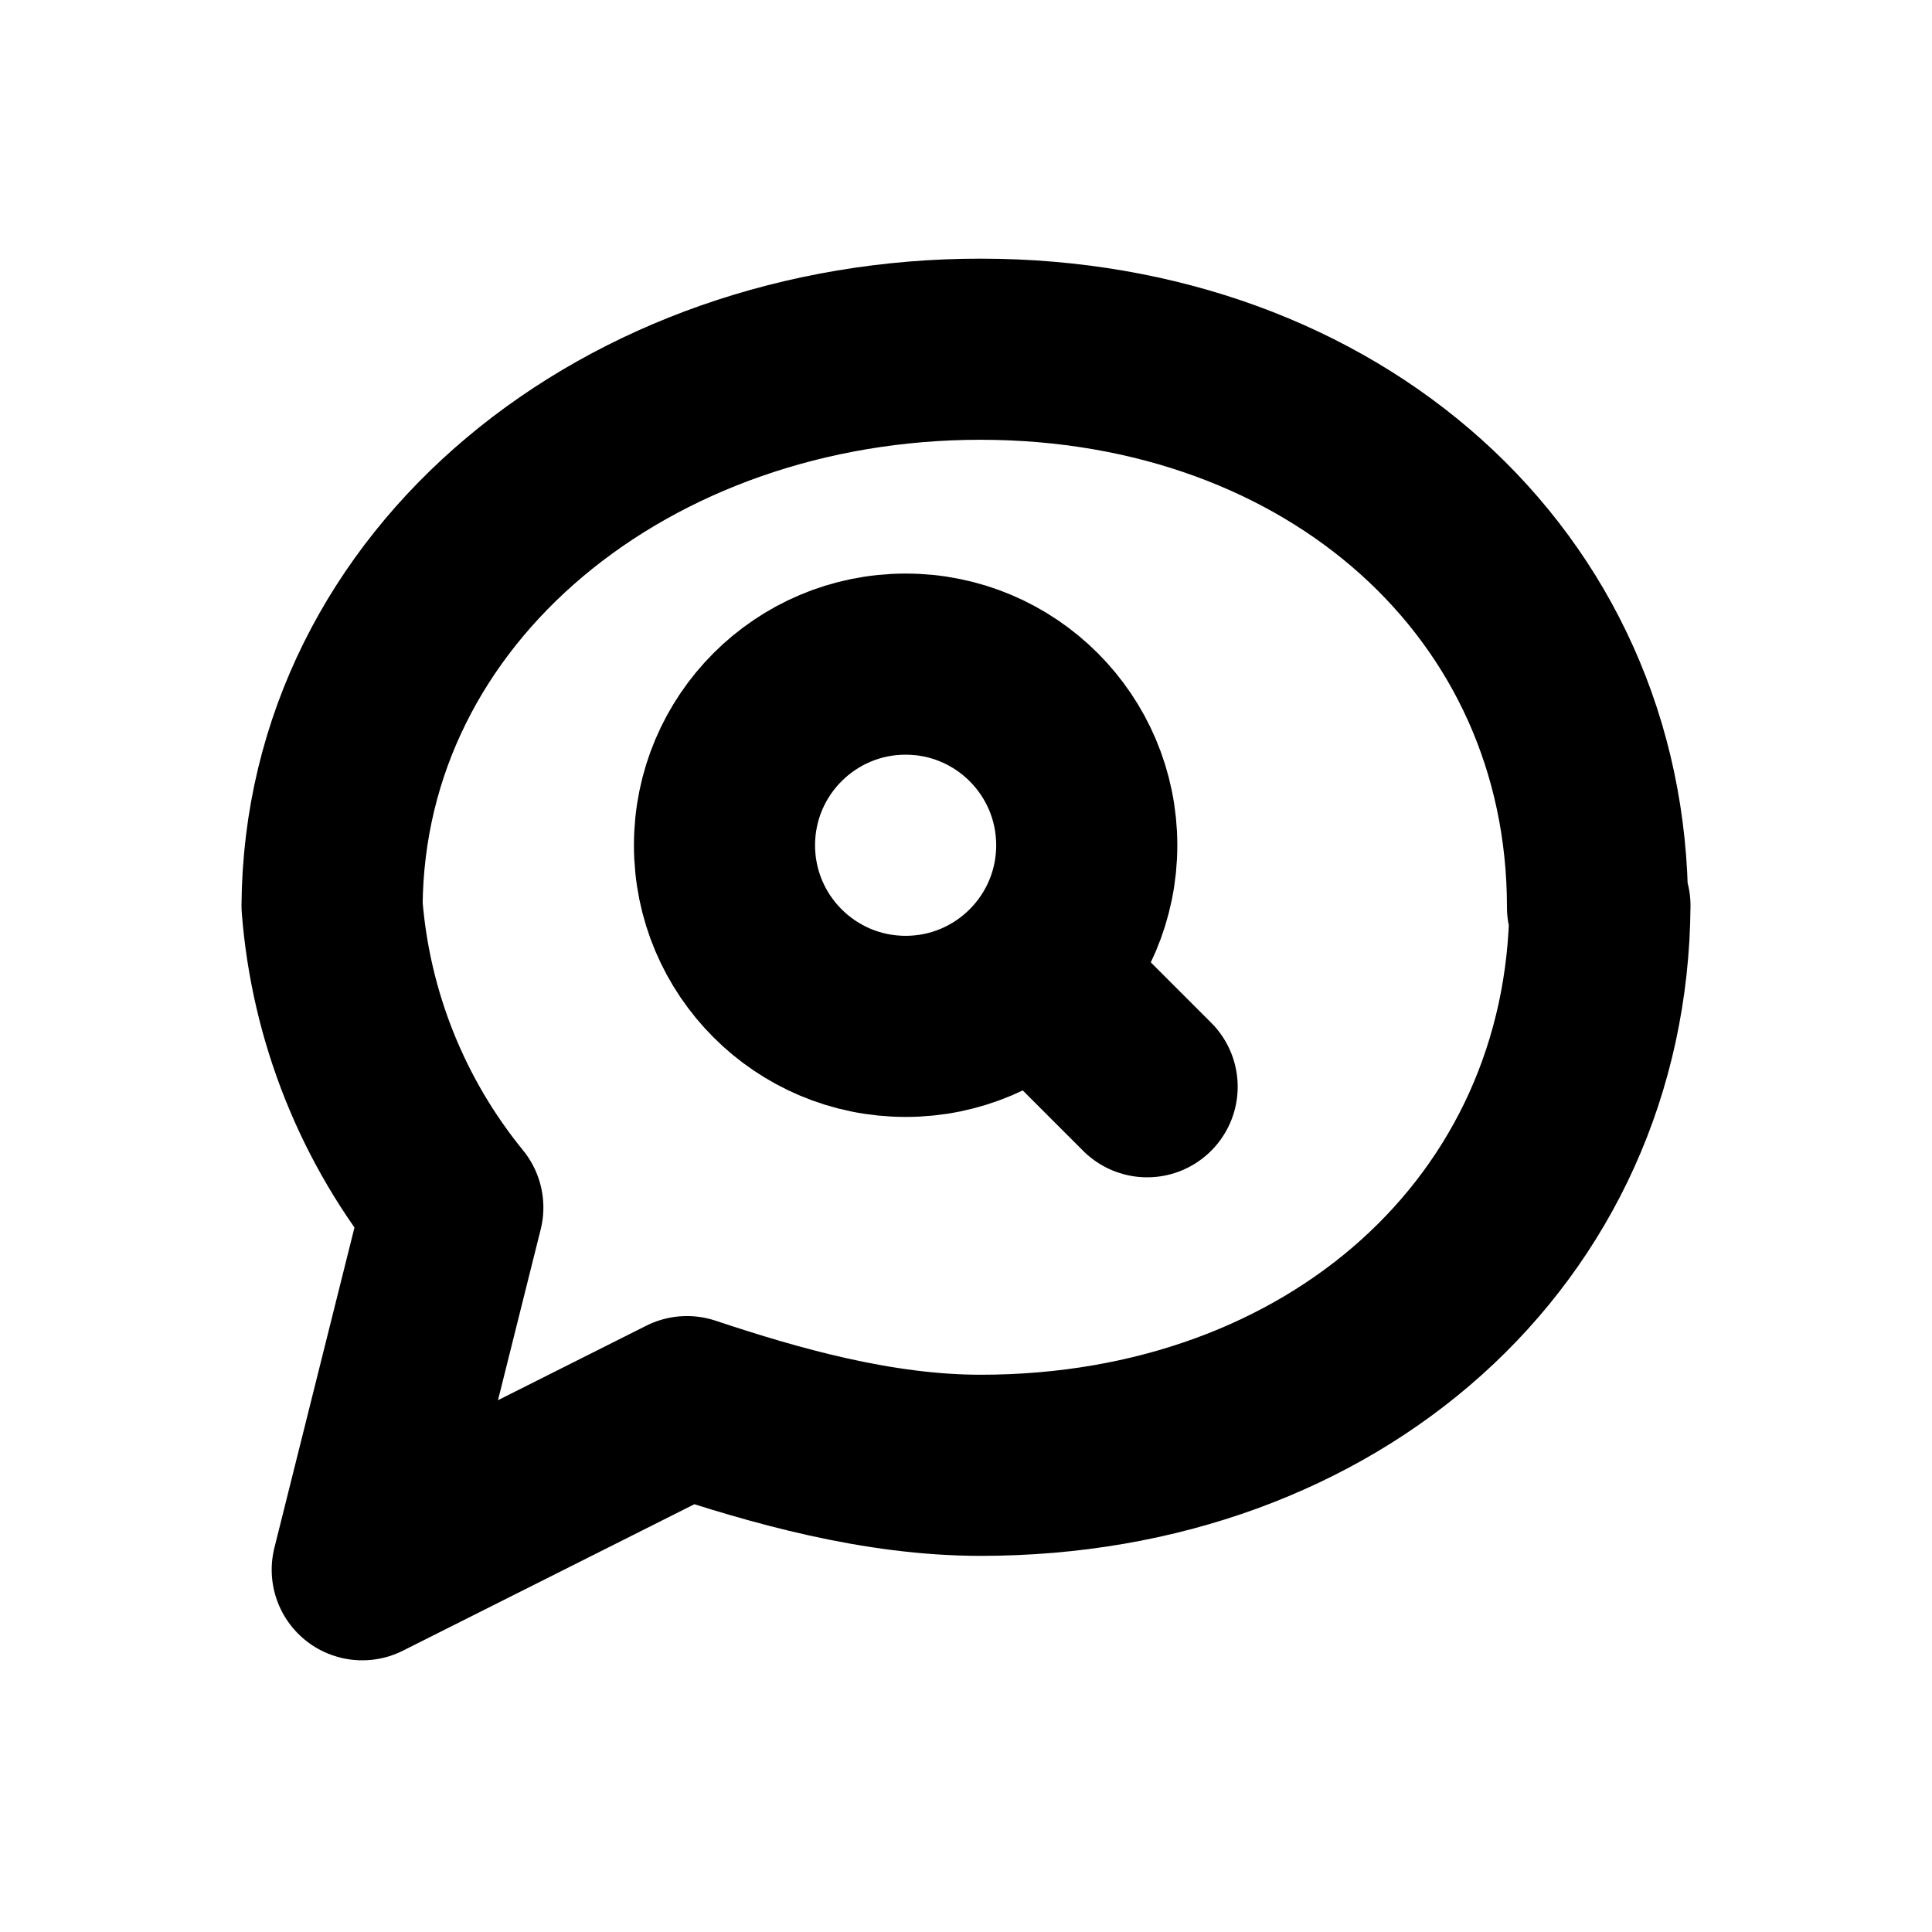
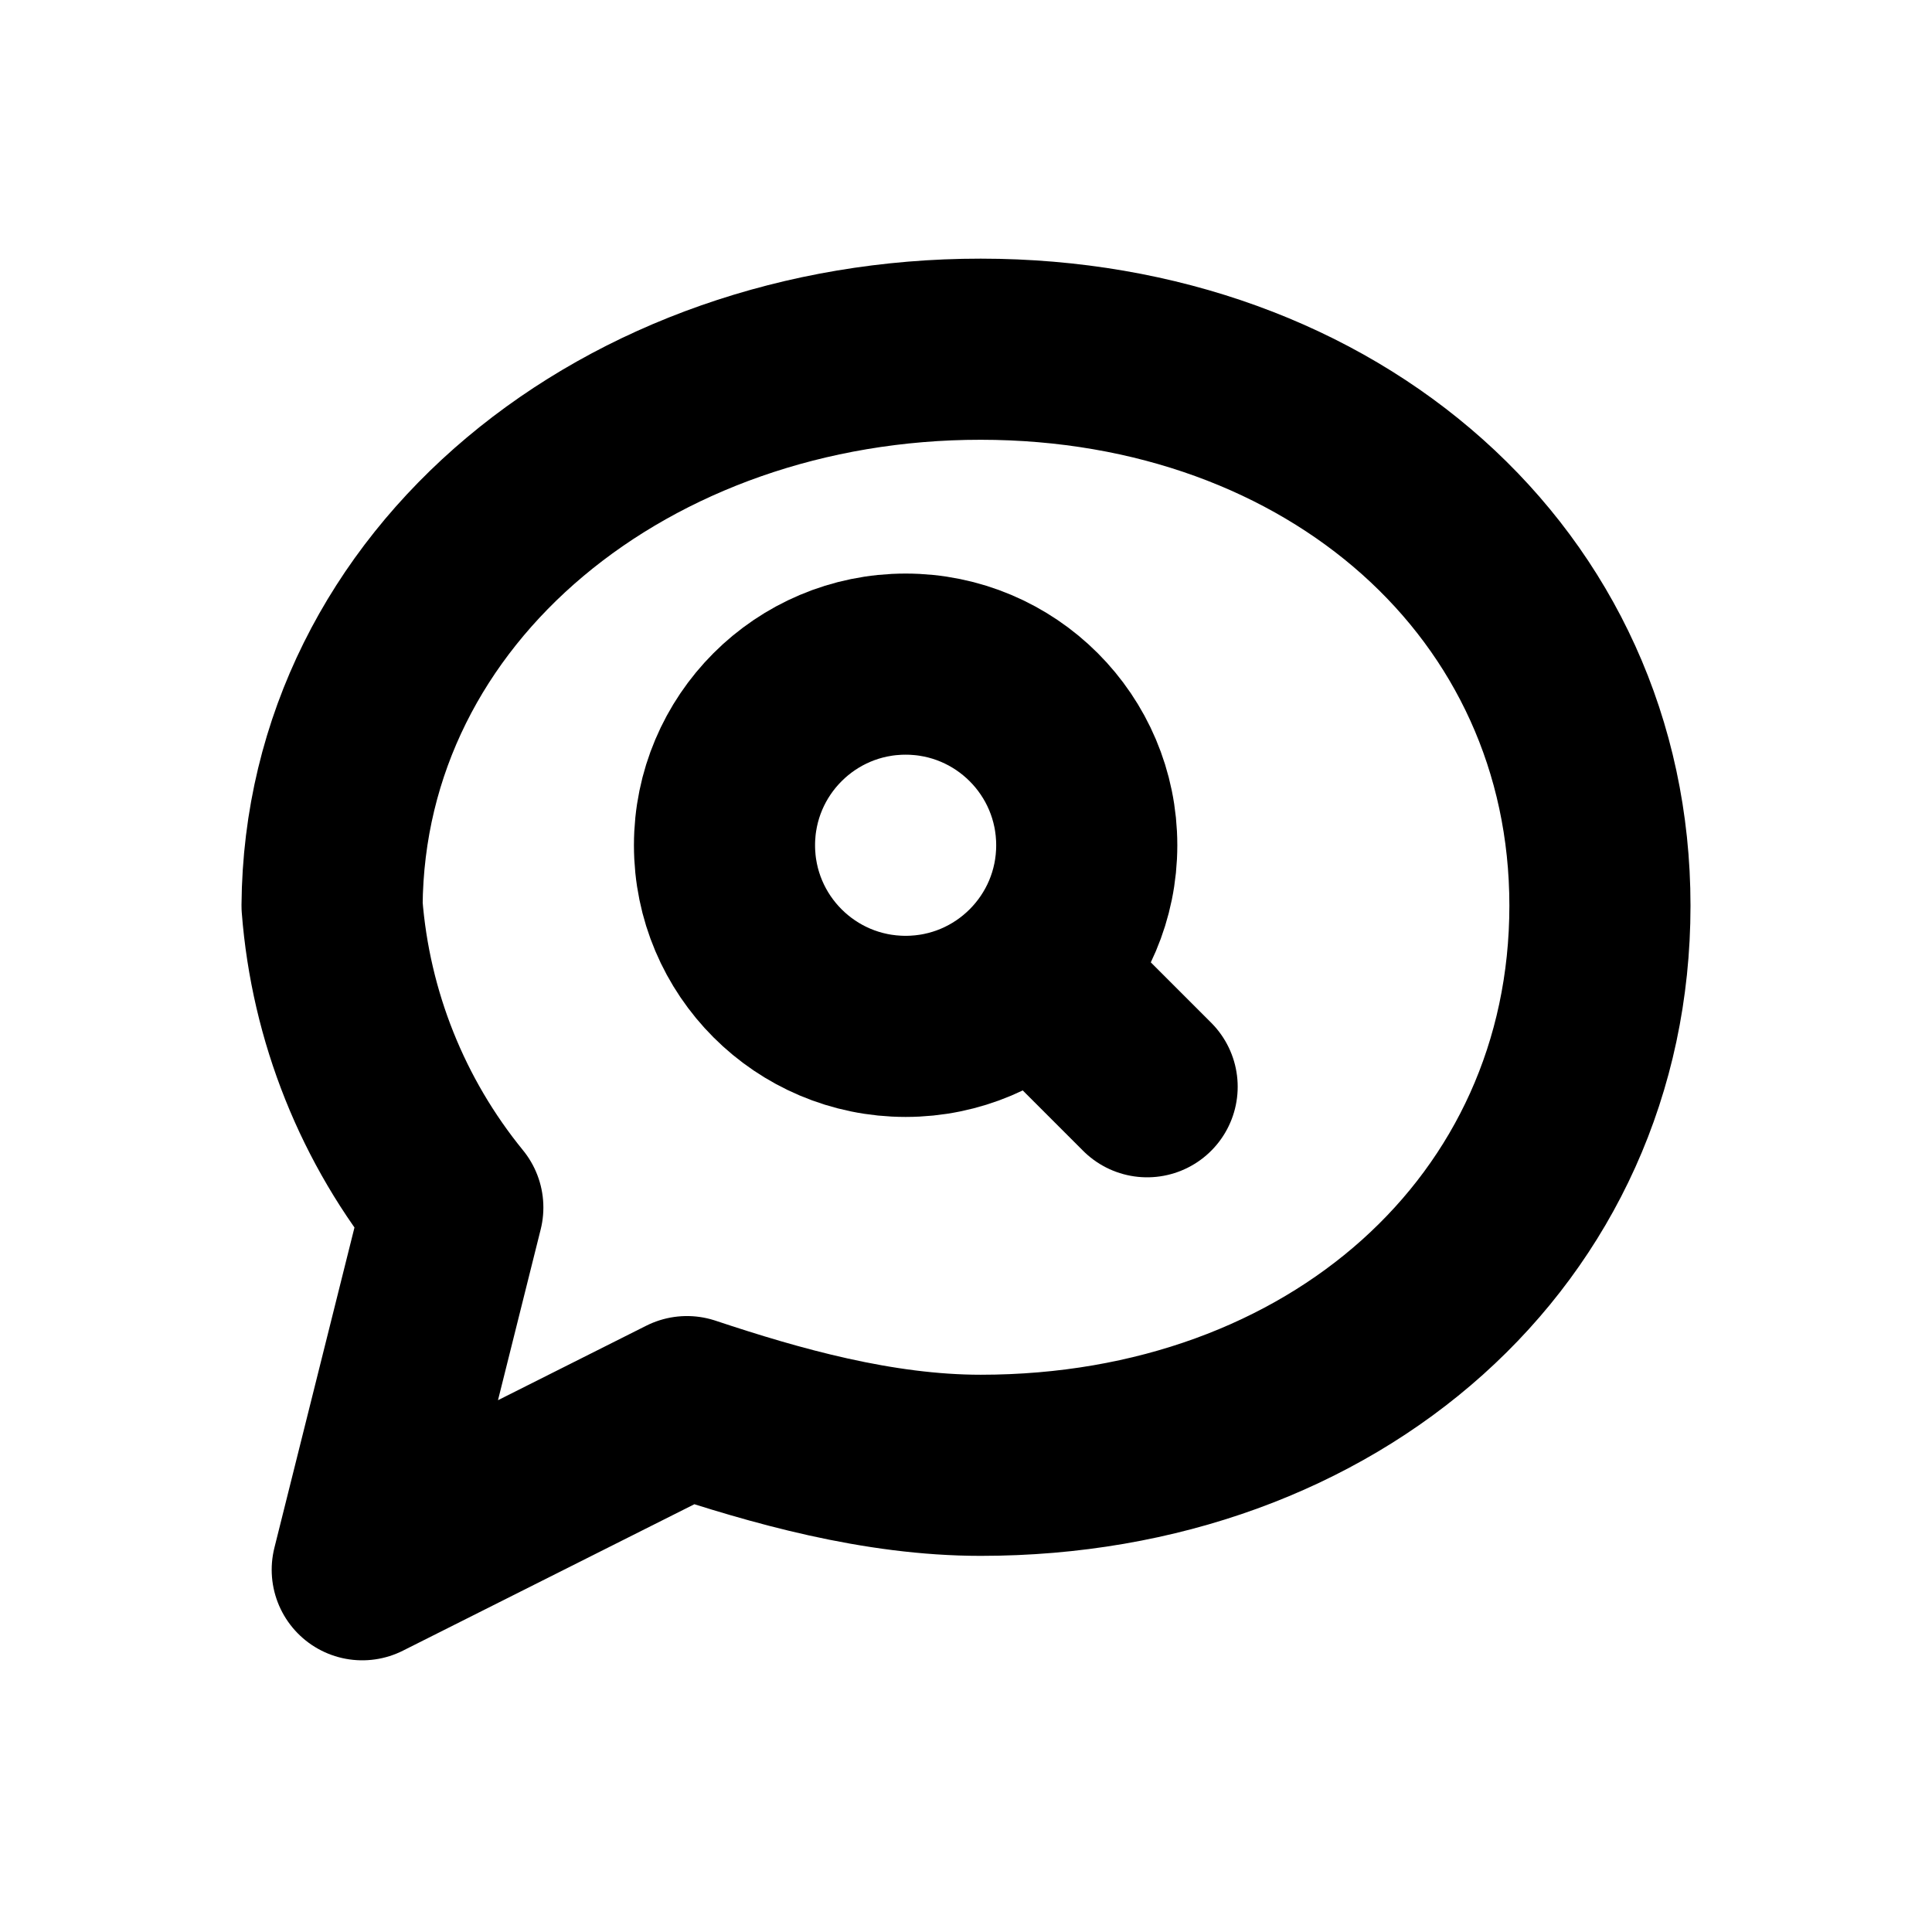
<svg xmlns="http://www.w3.org/2000/svg" width="16" height="16" viewBox="0 0 16 16" fill="none" stroke="currentColor" stroke-width="1.5" stroke-linecap="round" stroke-linejoin="round" aria-hidden="true" focusable="false">
-   <path d="M13.25 7.5C13.23 10.189 11.041 12.135 8.122 12.135 7.271 12.135 6.419 11.892 5.689 11.649L3 13 3.75 10A4.5 4.5 0 0 1 2.75 7.5C2.77 4.837 5.203 2.891 8.122 2.892S13.23 4.838 13.23 7.513Z" />
+   <path d="M13.25 7.5C13.25 10.189 11.041 12.135 8.122 12.135 7.271 12.135 6.419 11.892 5.689 11.649L3 13 3.75 10A4.5 4.5 0 0 1 2.75 7.5C2.77 4.837 5.203 2.891 8.122 2.892S13.25 4.838 13.25 7.5Z" />
  <circle cx="7.5" cy="7" r="1.5" />
  <path d="M8.75 8.25L9.5 9" />
</svg>
